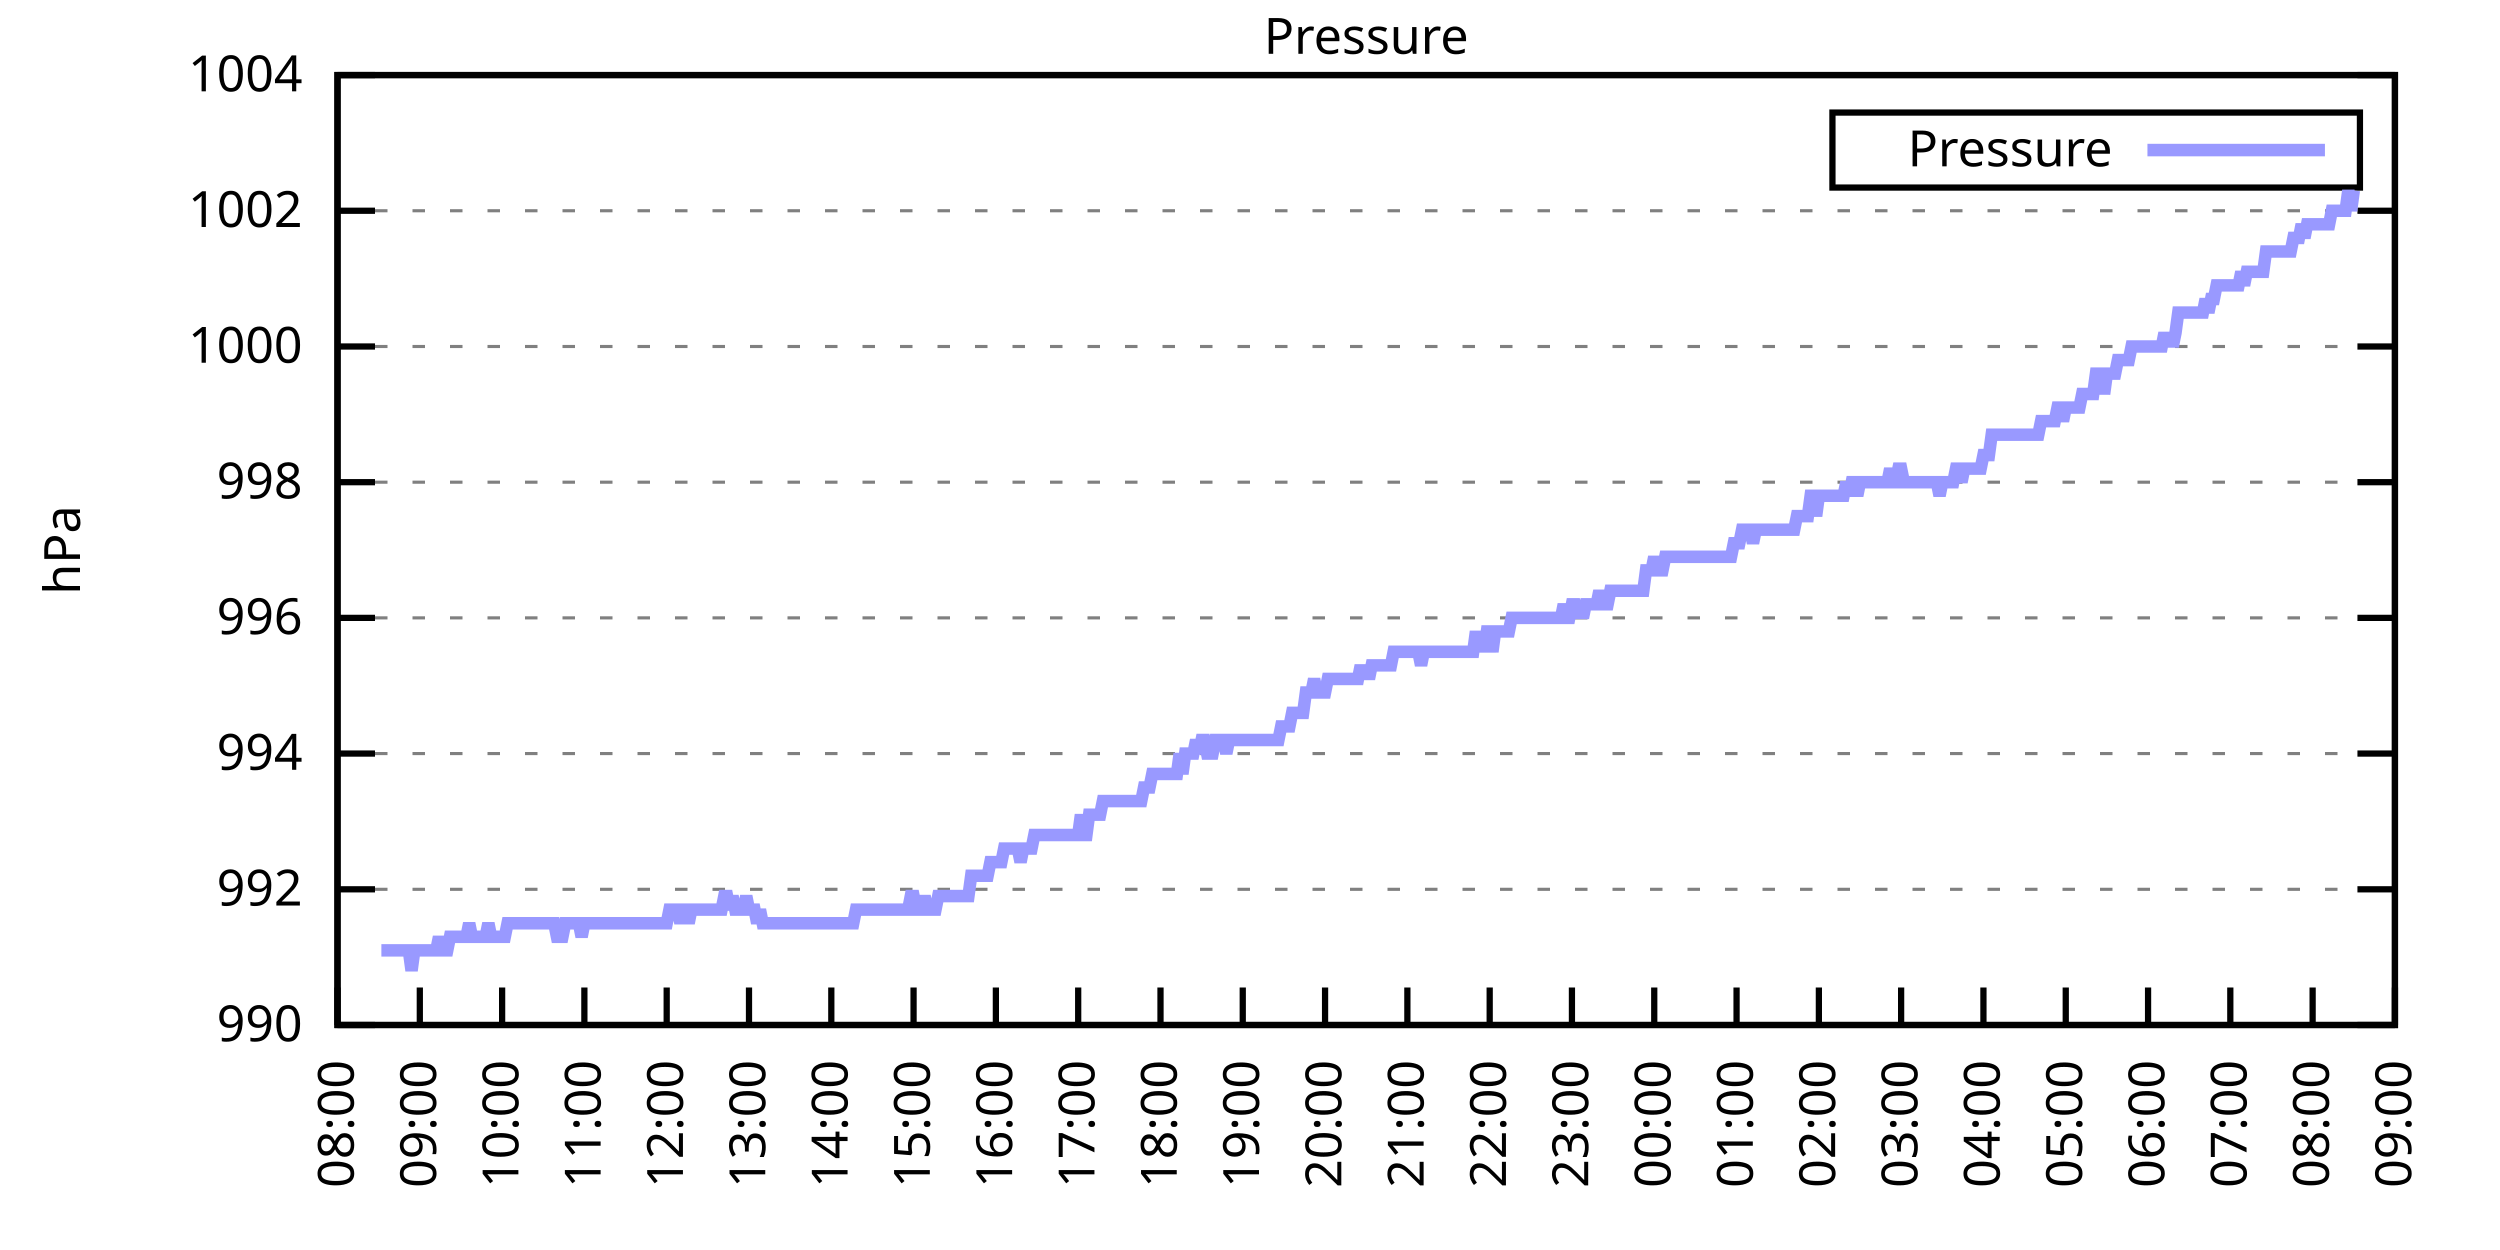
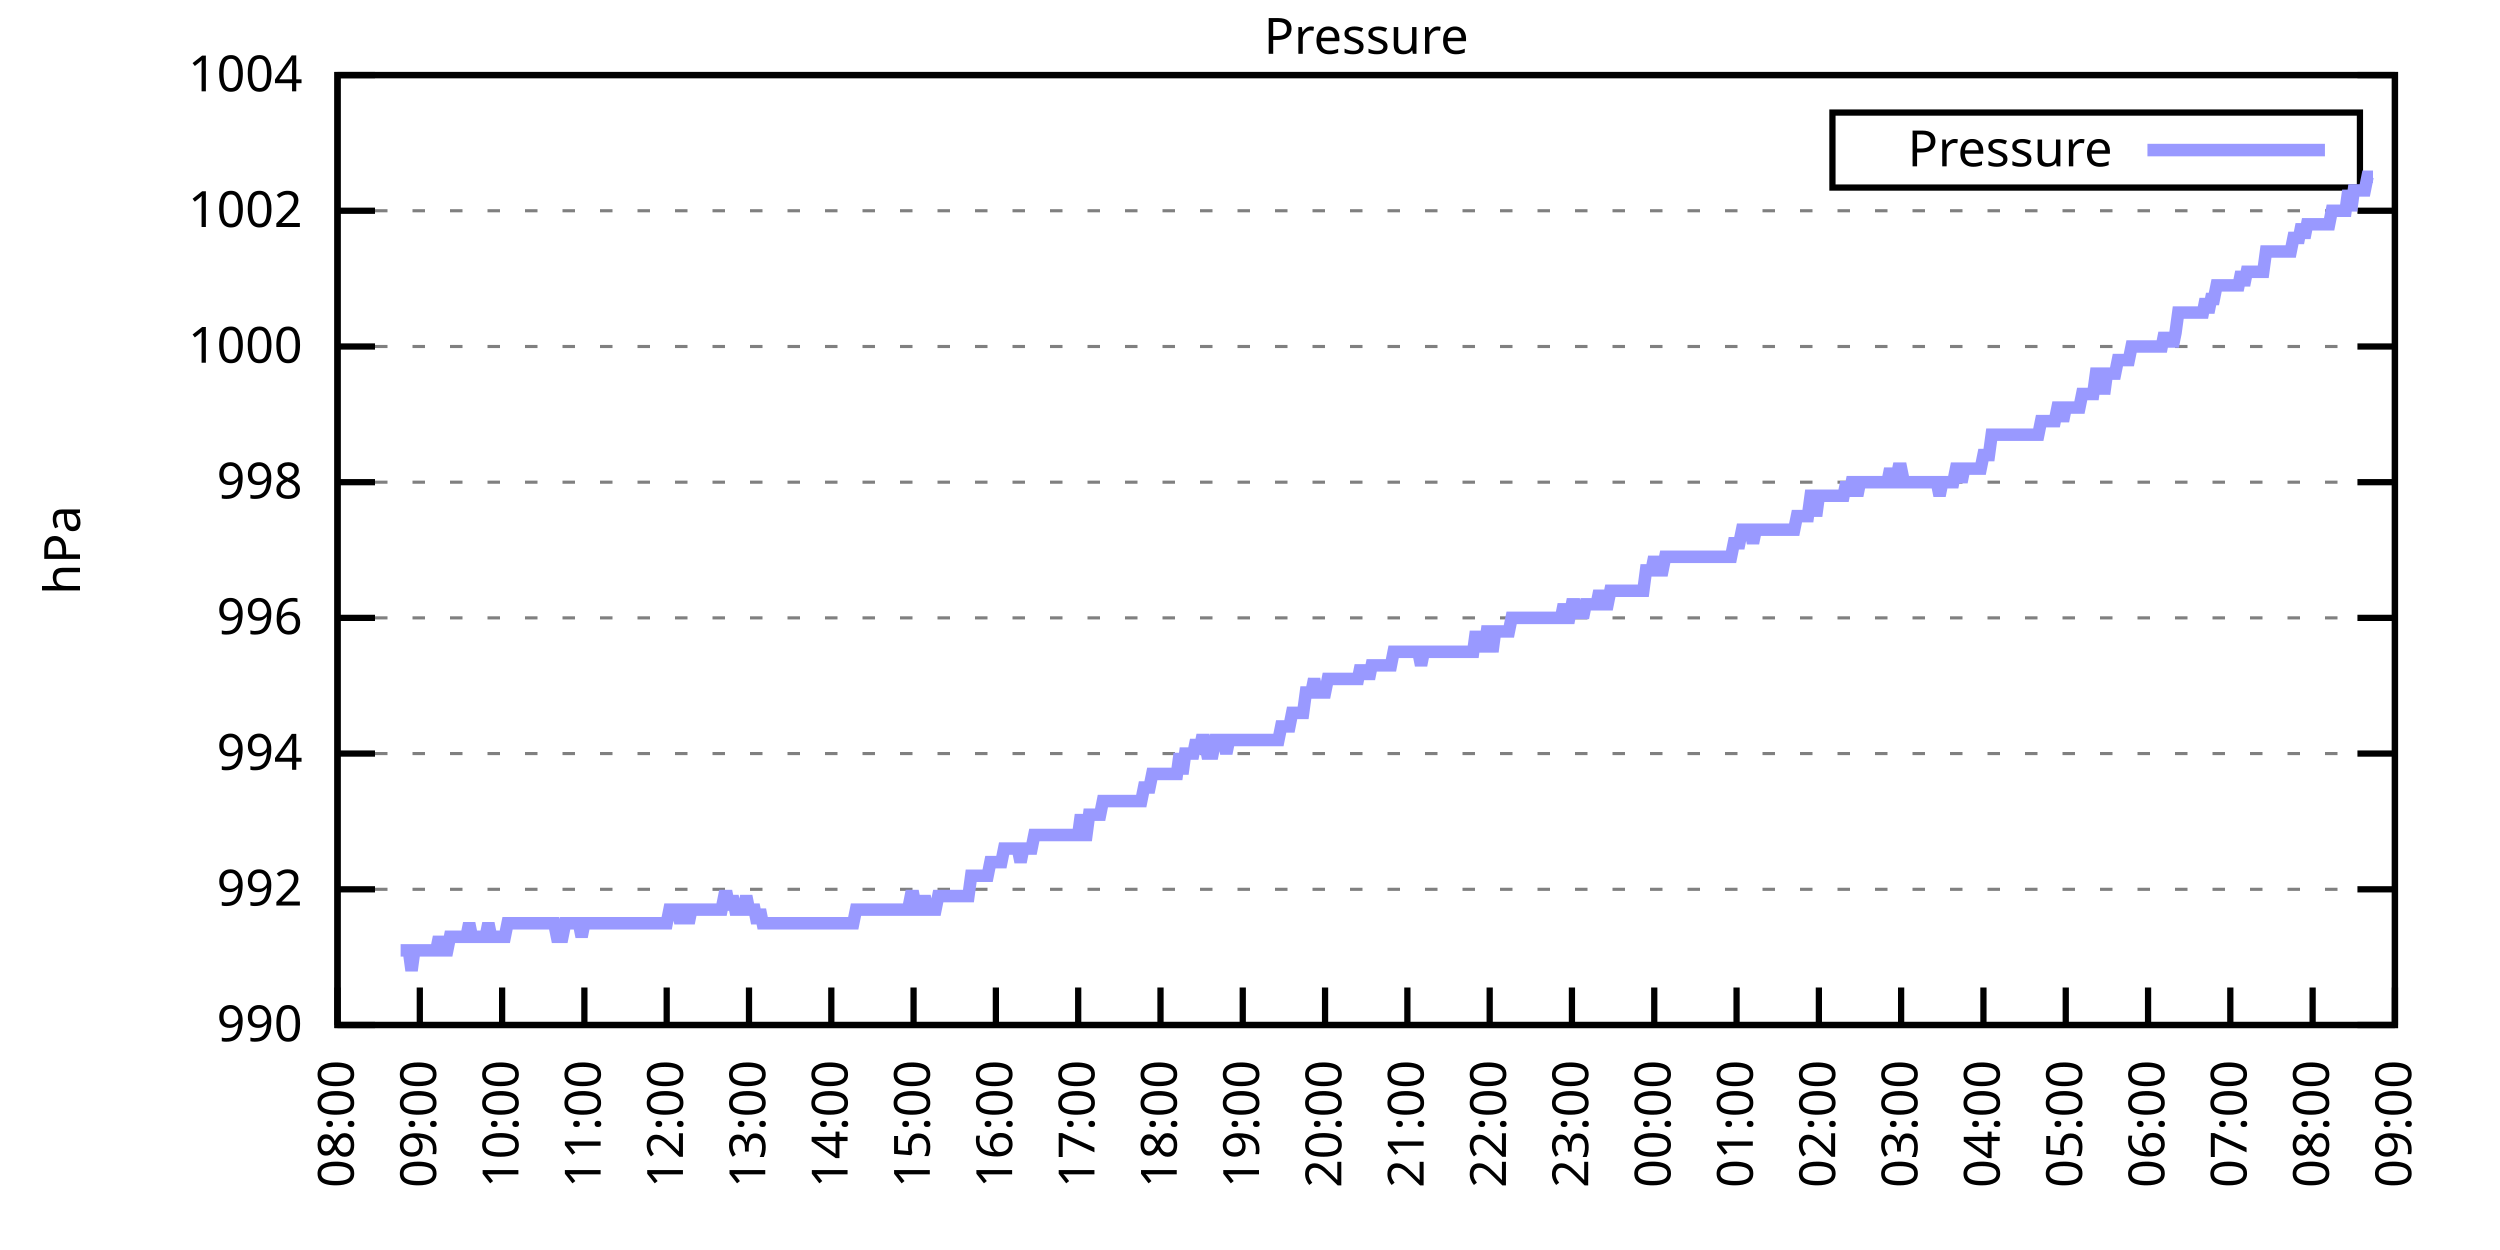
<svg xmlns="http://www.w3.org/2000/svg" xmlns:xlink="http://www.w3.org/1999/xlink" width="400" height="200" viewBox="0 0 400 200">
  <g id="gnuplot_canvas">
    <rect x="0" y="0" width="400" height="200" fill="none" />
    <defs>
      <circle id="gpDot" r="0.5" stroke-width="0.5" stroke="currentColor" />
      <path id="gpPt0" stroke-width="0.333" stroke="currentColor" d="M-1,0 h2 M0,-1 v2" />
      <path id="gpPt1" stroke-width="0.333" stroke="currentColor" d="M-1,-1 L1,1 M1,-1 L-1,1" />
      <path id="gpPt2" stroke-width="0.333" stroke="currentColor" d="M-1,0 L1,0 M0,-1 L0,1 M-1,-1 L1,1 M-1,1 L1,-1" />
      <rect id="gpPt3" stroke-width="0.333" stroke="currentColor" x="-1" y="-1" width="2" height="2" />
      <rect id="gpPt4" stroke-width="0.333" stroke="currentColor" fill="currentColor" x="-1" y="-1" width="2" height="2" />
      <circle id="gpPt5" stroke-width="0.333" stroke="currentColor" cx="0" cy="0" r="1" />
      <use xlink:href="#gpPt5" id="gpPt6" fill="currentColor" stroke="none" />
      <path id="gpPt7" stroke-width="0.333" stroke="currentColor" d="M0,-1.33 L-1.33,0.67 L1.33,0.67 z" />
      <use xlink:href="#gpPt7" id="gpPt8" fill="currentColor" stroke="none" />
      <use xlink:href="#gpPt7" id="gpPt9" stroke="currentColor" transform="rotate(180)" />
      <use xlink:href="#gpPt9" id="gpPt10" fill="currentColor" stroke="none" />
      <use xlink:href="#gpPt3" id="gpPt11" stroke="currentColor" transform="rotate(45)" />
      <use xlink:href="#gpPt11" id="gpPt12" fill="currentColor" stroke="none" />
      <path id="gpPt13" stroke-width="0.333" stroke="currentColor" d="M0,1.330 L1.265,0.411 L0.782,-1.067 L-0.782,-1.076 L-1.265,0.411 z" />
      <use xlink:href="#gpPt13" id="gpPt14" fill="currentColor" stroke="none" />
      <filter id="textbox" filterUnits="objectBoundingBox" x="0" y="0" height="1" width="1">
        <feFlood flood-color="white" flood-opacity="1" result="bgnd" />
        <feComposite in="SourceGraphic" in2="bgnd" operator="atop" />
      </filter>
      <filter id="greybox" filterUnits="objectBoundingBox" x="0" y="0" height="1" width="1">
        <feFlood flood-color="lightgrey" flood-opacity="1" result="grey" />
        <feComposite in="SourceGraphic" in2="grey" operator="atop" />
      </filter>
    </defs>
    <g fill="none" color="white" stroke="currentColor" stroke-width="1.00" stroke-linecap="butt" stroke-linejoin="miter">
</g>
    <g fill="none" color="black" stroke="currentColor" stroke-width="1.00" stroke-linecap="butt" stroke-linejoin="miter">
      <g stroke="none" shape-rendering="crispEdges">
        <polygon fill="rgb(255, 255, 255)" points="54.00,164.00 383.18,164.00 383.18,12.02 54.00,12.02 " />
      </g>
    </g>
    <g fill="none" color="black" stroke="currentColor" stroke-width="1.00" stroke-linecap="butt" stroke-linejoin="miter">
</g>
    <g fill="none" color="black" stroke="black" stroke-width="0.50" stroke-linecap="butt" stroke-linejoin="miter">
</g>
    <g fill="none" color="gray" stroke="currentColor" stroke-width="0.50" stroke-linecap="butt" stroke-linejoin="miter">
      <path stroke="gray" stroke-dasharray="2,4" class="gridline" d="M54.00,164.00 L383.19,164.00  " />
    </g>
    <g fill="none" color="gray" stroke="gray" stroke-width="1.00" stroke-linecap="butt" stroke-linejoin="miter">
</g>
    <g fill="none" color="black" stroke="currentColor" stroke-width="1.00" stroke-linecap="butt" stroke-linejoin="miter">
      <path stroke="black" d="M54.00,164.00 L60.00,164.00 M383.19,164.00 L377.19,164.00  " />
      <g transform="translate(48.40,166.60)" stroke="none" fill="black" font-family="Sans" font-size="8.00" text-anchor="end">
        <text>
          <tspan font-family="Sans"> 990</tspan>
        </text>
      </g>
    </g>
    <g fill="none" color="black" stroke="currentColor" stroke-width="1.00" stroke-linecap="butt" stroke-linejoin="miter">
</g>
    <g fill="none" color="black" stroke="black" stroke-width="0.50" stroke-linecap="butt" stroke-linejoin="miter">
</g>
    <g fill="none" color="gray" stroke="currentColor" stroke-width="0.50" stroke-linecap="butt" stroke-linejoin="miter">
      <path stroke="gray" stroke-dasharray="2,4" class="gridline" d="M54.00,142.29 L383.19,142.29  " />
    </g>
    <g fill="none" color="gray" stroke="gray" stroke-width="1.00" stroke-linecap="butt" stroke-linejoin="miter">
</g>
    <g fill="none" color="black" stroke="currentColor" stroke-width="1.00" stroke-linecap="butt" stroke-linejoin="miter">
      <path stroke="black" d="M54.00,142.29 L60.00,142.29 M383.19,142.29 L377.19,142.29  " />
      <g transform="translate(48.40,144.89)" stroke="none" fill="black" font-family="Sans" font-size="8.00" text-anchor="end">
        <text>
          <tspan font-family="Sans"> 992</tspan>
        </text>
      </g>
    </g>
    <g fill="none" color="black" stroke="currentColor" stroke-width="1.00" stroke-linecap="butt" stroke-linejoin="miter">
</g>
    <g fill="none" color="black" stroke="black" stroke-width="0.50" stroke-linecap="butt" stroke-linejoin="miter">
</g>
    <g fill="none" color="gray" stroke="currentColor" stroke-width="0.50" stroke-linecap="butt" stroke-linejoin="miter">
      <path stroke="gray" stroke-dasharray="2,4" class="gridline" d="M54.00,120.57 L383.19,120.57  " />
    </g>
    <g fill="none" color="gray" stroke="gray" stroke-width="1.00" stroke-linecap="butt" stroke-linejoin="miter">
</g>
    <g fill="none" color="black" stroke="currentColor" stroke-width="1.00" stroke-linecap="butt" stroke-linejoin="miter">
      <path stroke="black" d="M54.00,120.57 L60.00,120.57 M383.19,120.57 L377.19,120.57  " />
      <g transform="translate(48.40,123.17)" stroke="none" fill="black" font-family="Sans" font-size="8.00" text-anchor="end">
        <text>
          <tspan font-family="Sans"> 994</tspan>
        </text>
      </g>
    </g>
    <g fill="none" color="black" stroke="currentColor" stroke-width="1.00" stroke-linecap="butt" stroke-linejoin="miter">
</g>
    <g fill="none" color="black" stroke="black" stroke-width="0.50" stroke-linecap="butt" stroke-linejoin="miter">
</g>
    <g fill="none" color="gray" stroke="currentColor" stroke-width="0.50" stroke-linecap="butt" stroke-linejoin="miter">
      <path stroke="gray" stroke-dasharray="2,4" class="gridline" d="M54.00,98.86 L383.19,98.86  " />
    </g>
    <g fill="none" color="gray" stroke="gray" stroke-width="1.00" stroke-linecap="butt" stroke-linejoin="miter">
</g>
    <g fill="none" color="black" stroke="currentColor" stroke-width="1.00" stroke-linecap="butt" stroke-linejoin="miter">
      <path stroke="black" d="M54.00,98.86 L60.00,98.86 M383.19,98.86 L377.19,98.86  " />
      <g transform="translate(48.40,101.46)" stroke="none" fill="black" font-family="Sans" font-size="8.00" text-anchor="end">
        <text>
          <tspan font-family="Sans"> 996</tspan>
        </text>
      </g>
    </g>
    <g fill="none" color="black" stroke="currentColor" stroke-width="1.00" stroke-linecap="butt" stroke-linejoin="miter">
</g>
    <g fill="none" color="black" stroke="black" stroke-width="0.50" stroke-linecap="butt" stroke-linejoin="miter">
</g>
    <g fill="none" color="gray" stroke="currentColor" stroke-width="0.50" stroke-linecap="butt" stroke-linejoin="miter">
      <path stroke="gray" stroke-dasharray="2,4" class="gridline" d="M54.00,77.15 L383.19,77.15  " />
    </g>
    <g fill="none" color="gray" stroke="gray" stroke-width="1.00" stroke-linecap="butt" stroke-linejoin="miter">
</g>
    <g fill="none" color="black" stroke="currentColor" stroke-width="1.00" stroke-linecap="butt" stroke-linejoin="miter">
      <path stroke="black" d="M54.00,77.15 L60.00,77.15 M383.19,77.15 L377.19,77.15  " />
      <g transform="translate(48.40,79.75)" stroke="none" fill="black" font-family="Sans" font-size="8.00" text-anchor="end">
        <text>
          <tspan font-family="Sans"> 998</tspan>
        </text>
      </g>
    </g>
    <g fill="none" color="black" stroke="currentColor" stroke-width="1.00" stroke-linecap="butt" stroke-linejoin="miter">
</g>
    <g fill="none" color="black" stroke="black" stroke-width="0.50" stroke-linecap="butt" stroke-linejoin="miter">
</g>
    <g fill="none" color="gray" stroke="currentColor" stroke-width="0.50" stroke-linecap="butt" stroke-linejoin="miter">
      <path stroke="gray" stroke-dasharray="2,4" class="gridline" d="M54.00,55.44 L383.19,55.44  " />
    </g>
    <g fill="none" color="gray" stroke="gray" stroke-width="1.00" stroke-linecap="butt" stroke-linejoin="miter">
</g>
    <g fill="none" color="black" stroke="currentColor" stroke-width="1.00" stroke-linecap="butt" stroke-linejoin="miter">
      <path stroke="black" d="M54.00,55.44 L60.00,55.44 M383.19,55.44 L377.19,55.44  " />
      <g transform="translate(48.40,58.04)" stroke="none" fill="black" font-family="Sans" font-size="8.00" text-anchor="end">
        <text>
          <tspan font-family="Sans"> 1000</tspan>
        </text>
      </g>
    </g>
    <g fill="none" color="black" stroke="currentColor" stroke-width="1.00" stroke-linecap="butt" stroke-linejoin="miter">
</g>
    <g fill="none" color="black" stroke="black" stroke-width="0.50" stroke-linecap="butt" stroke-linejoin="miter">
</g>
    <g fill="none" color="gray" stroke="currentColor" stroke-width="0.50" stroke-linecap="butt" stroke-linejoin="miter">
      <path stroke="gray" stroke-dasharray="2,4" class="gridline" d="M54.00,33.72 L383.19,33.72  " />
    </g>
    <g fill="none" color="gray" stroke="gray" stroke-width="1.00" stroke-linecap="butt" stroke-linejoin="miter">
</g>
    <g fill="none" color="black" stroke="currentColor" stroke-width="1.00" stroke-linecap="butt" stroke-linejoin="miter">
      <path stroke="black" d="M54.00,33.72 L60.00,33.72 M383.19,33.72 L377.19,33.72  " />
      <g transform="translate(48.40,36.32)" stroke="none" fill="black" font-family="Sans" font-size="8.00" text-anchor="end">
        <text>
          <tspan font-family="Sans"> 1002</tspan>
        </text>
      </g>
    </g>
    <g fill="none" color="black" stroke="currentColor" stroke-width="1.00" stroke-linecap="butt" stroke-linejoin="miter">
</g>
    <g fill="none" color="black" stroke="black" stroke-width="0.50" stroke-linecap="butt" stroke-linejoin="miter">
</g>
    <g fill="none" color="gray" stroke="currentColor" stroke-width="0.50" stroke-linecap="butt" stroke-linejoin="miter">
      <path stroke="gray" stroke-dasharray="2,4" class="gridline" d="M54.00,12.01 L383.19,12.01  " />
    </g>
    <g fill="none" color="gray" stroke="gray" stroke-width="1.00" stroke-linecap="butt" stroke-linejoin="miter">
</g>
    <g fill="none" color="black" stroke="currentColor" stroke-width="1.00" stroke-linecap="butt" stroke-linejoin="miter">
      <path stroke="black" d="M54.00,12.01 L60.00,12.01 M383.19,12.01 L377.19,12.01  " />
      <g transform="translate(48.40,14.61)" stroke="none" fill="black" font-family="Sans" font-size="8.00" text-anchor="end">
        <text>
          <tspan font-family="Sans"> 1004</tspan>
        </text>
      </g>
    </g>
    <g fill="none" color="black" stroke="currentColor" stroke-width="1.00" stroke-linecap="butt" stroke-linejoin="miter">
      <path stroke="black" d="M54.00,164.00 L54.00,158.00  " />
      <g transform="translate(56.60,169.60) rotate(270.00)" stroke="none" fill="black" font-family="Sans" font-size="8.00" text-anchor="end">
        <text>
          <tspan font-family="Sans">08:00</tspan>
        </text>
      </g>
    </g>
    <g fill="none" color="black" stroke="currentColor" stroke-width="1.00" stroke-linecap="butt" stroke-linejoin="miter">
      <path stroke="black" d="M67.17,164.00 L67.17,158.00  " />
      <g transform="translate(69.77,169.60) rotate(270.00)" stroke="none" fill="black" font-family="Sans" font-size="8.00" text-anchor="end">
        <text>
          <tspan font-family="Sans">09:00</tspan>
        </text>
      </g>
    </g>
    <g fill="none" color="black" stroke="currentColor" stroke-width="1.00" stroke-linecap="butt" stroke-linejoin="miter">
      <path stroke="black" d="M80.34,164.00 L80.34,158.00  " />
      <g transform="translate(82.94,169.60) rotate(270.00)" stroke="none" fill="black" font-family="Sans" font-size="8.00" text-anchor="end">
        <text>
          <tspan font-family="Sans">10:00</tspan>
        </text>
      </g>
    </g>
    <g fill="none" color="black" stroke="currentColor" stroke-width="1.00" stroke-linecap="butt" stroke-linejoin="miter">
      <path stroke="black" d="M93.50,164.00 L93.50,158.00  " />
      <g transform="translate(96.10,169.60) rotate(270.00)" stroke="none" fill="black" font-family="Sans" font-size="8.00" text-anchor="end">
        <text>
          <tspan font-family="Sans">11:00</tspan>
        </text>
      </g>
    </g>
    <g fill="none" color="black" stroke="currentColor" stroke-width="1.00" stroke-linecap="butt" stroke-linejoin="miter">
      <path stroke="black" d="M106.67,164.00 L106.67,158.00  " />
      <g transform="translate(109.27,169.60) rotate(270.00)" stroke="none" fill="black" font-family="Sans" font-size="8.00" text-anchor="end">
        <text>
          <tspan font-family="Sans">12:00</tspan>
        </text>
      </g>
    </g>
    <g fill="none" color="black" stroke="currentColor" stroke-width="1.00" stroke-linecap="butt" stroke-linejoin="miter">
      <path stroke="black" d="M119.84,164.00 L119.84,158.00  " />
      <g transform="translate(122.44,169.60) rotate(270.00)" stroke="none" fill="black" font-family="Sans" font-size="8.00" text-anchor="end">
        <text>
          <tspan font-family="Sans">13:00</tspan>
        </text>
      </g>
    </g>
    <g fill="none" color="black" stroke="currentColor" stroke-width="1.00" stroke-linecap="butt" stroke-linejoin="miter">
      <path stroke="black" d="M133.01,164.00 L133.01,158.00  " />
      <g transform="translate(135.61,169.60) rotate(270.00)" stroke="none" fill="black" font-family="Sans" font-size="8.00" text-anchor="end">
        <text>
          <tspan font-family="Sans">14:00</tspan>
        </text>
      </g>
    </g>
    <g fill="none" color="black" stroke="currentColor" stroke-width="1.00" stroke-linecap="butt" stroke-linejoin="miter">
      <path stroke="black" d="M146.17,164.00 L146.17,158.00  " />
      <g transform="translate(148.77,169.60) rotate(270.00)" stroke="none" fill="black" font-family="Sans" font-size="8.00" text-anchor="end">
        <text>
          <tspan font-family="Sans">15:00</tspan>
        </text>
      </g>
    </g>
    <g fill="none" color="black" stroke="currentColor" stroke-width="1.00" stroke-linecap="butt" stroke-linejoin="miter">
      <path stroke="black" d="M159.34,164.00 L159.34,158.00  " />
      <g transform="translate(161.94,169.60) rotate(270.00)" stroke="none" fill="black" font-family="Sans" font-size="8.00" text-anchor="end">
        <text>
          <tspan font-family="Sans">16:00</tspan>
        </text>
      </g>
    </g>
    <g fill="none" color="black" stroke="currentColor" stroke-width="1.00" stroke-linecap="butt" stroke-linejoin="miter">
      <path stroke="black" d="M172.51,164.00 L172.51,158.00  " />
      <g transform="translate(175.11,169.60) rotate(270.00)" stroke="none" fill="black" font-family="Sans" font-size="8.00" text-anchor="end">
        <text>
          <tspan font-family="Sans">17:00</tspan>
        </text>
      </g>
    </g>
    <g fill="none" color="black" stroke="currentColor" stroke-width="1.00" stroke-linecap="butt" stroke-linejoin="miter">
      <path stroke="black" d="M185.68,164.00 L185.68,158.00  " />
      <g transform="translate(188.28,169.60) rotate(270.00)" stroke="none" fill="black" font-family="Sans" font-size="8.00" text-anchor="end">
        <text>
          <tspan font-family="Sans">18:00</tspan>
        </text>
      </g>
    </g>
    <g fill="none" color="black" stroke="currentColor" stroke-width="1.00" stroke-linecap="butt" stroke-linejoin="miter">
      <path stroke="black" d="M198.84,164.00 L198.84,158.00  " />
      <g transform="translate(201.44,169.60) rotate(270.00)" stroke="none" fill="black" font-family="Sans" font-size="8.00" text-anchor="end">
        <text>
          <tspan font-family="Sans">19:00</tspan>
        </text>
      </g>
    </g>
    <g fill="none" color="black" stroke="currentColor" stroke-width="1.00" stroke-linecap="butt" stroke-linejoin="miter">
      <path stroke="black" d="M212.01,164.00 L212.01,158.00  " />
      <g transform="translate(214.61,169.60) rotate(270.00)" stroke="none" fill="black" font-family="Sans" font-size="8.00" text-anchor="end">
        <text>
          <tspan font-family="Sans">20:00</tspan>
        </text>
      </g>
    </g>
    <g fill="none" color="black" stroke="currentColor" stroke-width="1.00" stroke-linecap="butt" stroke-linejoin="miter">
      <path stroke="black" d="M225.18,164.00 L225.18,158.00  " />
      <g transform="translate(227.78,169.60) rotate(270.00)" stroke="none" fill="black" font-family="Sans" font-size="8.00" text-anchor="end">
        <text>
          <tspan font-family="Sans">21:00</tspan>
        </text>
      </g>
    </g>
    <g fill="none" color="black" stroke="currentColor" stroke-width="1.00" stroke-linecap="butt" stroke-linejoin="miter">
      <path stroke="black" d="M238.35,164.00 L238.35,158.00  " />
      <g transform="translate(240.95,169.60) rotate(270.00)" stroke="none" fill="black" font-family="Sans" font-size="8.00" text-anchor="end">
        <text>
          <tspan font-family="Sans">22:00</tspan>
        </text>
      </g>
    </g>
    <g fill="none" color="black" stroke="currentColor" stroke-width="1.00" stroke-linecap="butt" stroke-linejoin="miter">
      <path stroke="black" d="M251.51,164.00 L251.51,158.00  " />
      <g transform="translate(254.11,169.60) rotate(270.00)" stroke="none" fill="black" font-family="Sans" font-size="8.00" text-anchor="end">
        <text>
          <tspan font-family="Sans">23:00</tspan>
        </text>
      </g>
    </g>
    <g fill="none" color="black" stroke="currentColor" stroke-width="1.00" stroke-linecap="butt" stroke-linejoin="miter">
      <path stroke="black" d="M264.68,164.00 L264.68,158.00  " />
      <g transform="translate(267.28,169.60) rotate(270.00)" stroke="none" fill="black" font-family="Sans" font-size="8.00" text-anchor="end">
        <text>
          <tspan font-family="Sans">00:00</tspan>
        </text>
      </g>
    </g>
    <g fill="none" color="black" stroke="currentColor" stroke-width="1.00" stroke-linecap="butt" stroke-linejoin="miter">
      <path stroke="black" d="M277.85,164.00 L277.85,158.00  " />
      <g transform="translate(280.45,169.60) rotate(270.00)" stroke="none" fill="black" font-family="Sans" font-size="8.00" text-anchor="end">
        <text>
          <tspan font-family="Sans">01:00</tspan>
        </text>
      </g>
    </g>
    <g fill="none" color="black" stroke="currentColor" stroke-width="1.00" stroke-linecap="butt" stroke-linejoin="miter">
      <path stroke="black" d="M291.02,164.00 L291.02,158.00  " />
      <g transform="translate(293.62,169.60) rotate(270.00)" stroke="none" fill="black" font-family="Sans" font-size="8.00" text-anchor="end">
        <text>
          <tspan font-family="Sans">02:00</tspan>
        </text>
      </g>
    </g>
    <g fill="none" color="black" stroke="currentColor" stroke-width="1.00" stroke-linecap="butt" stroke-linejoin="miter">
      <path stroke="black" d="M304.18,164.00 L304.18,158.00  " />
      <g transform="translate(306.78,169.60) rotate(270.00)" stroke="none" fill="black" font-family="Sans" font-size="8.00" text-anchor="end">
        <text>
          <tspan font-family="Sans">03:00</tspan>
        </text>
      </g>
    </g>
    <g fill="none" color="black" stroke="currentColor" stroke-width="1.00" stroke-linecap="butt" stroke-linejoin="miter">
      <path stroke="black" d="M317.35,164.00 L317.35,158.00  " />
      <g transform="translate(319.95,169.60) rotate(270.00)" stroke="none" fill="black" font-family="Sans" font-size="8.00" text-anchor="end">
        <text>
          <tspan font-family="Sans">04:00</tspan>
        </text>
      </g>
    </g>
    <g fill="none" color="black" stroke="currentColor" stroke-width="1.00" stroke-linecap="butt" stroke-linejoin="miter">
      <path stroke="black" d="M330.52,164.00 L330.52,158.00  " />
      <g transform="translate(333.12,169.60) rotate(270.00)" stroke="none" fill="black" font-family="Sans" font-size="8.00" text-anchor="end">
        <text>
          <tspan font-family="Sans">05:00</tspan>
        </text>
      </g>
    </g>
    <g fill="none" color="black" stroke="currentColor" stroke-width="1.00" stroke-linecap="butt" stroke-linejoin="miter">
      <path stroke="black" d="M343.69,164.00 L343.69,158.00  " />
      <g transform="translate(346.29,169.60) rotate(270.00)" stroke="none" fill="black" font-family="Sans" font-size="8.00" text-anchor="end">
        <text>
          <tspan font-family="Sans">06:00</tspan>
        </text>
      </g>
    </g>
    <g fill="none" color="black" stroke="currentColor" stroke-width="1.00" stroke-linecap="butt" stroke-linejoin="miter">
      <path stroke="black" d="M356.85,164.00 L356.85,158.00  " />
      <g transform="translate(359.45,169.60) rotate(270.00)" stroke="none" fill="black" font-family="Sans" font-size="8.00" text-anchor="end">
        <text>
          <tspan font-family="Sans">07:00</tspan>
        </text>
      </g>
    </g>
    <g fill="none" color="black" stroke="currentColor" stroke-width="1.00" stroke-linecap="butt" stroke-linejoin="miter">
      <path stroke="black" d="M370.02,164.00 L370.02,158.00  " />
      <g transform="translate(372.62,169.60) rotate(270.00)" stroke="none" fill="black" font-family="Sans" font-size="8.00" text-anchor="end">
        <text>
          <tspan font-family="Sans">08:00</tspan>
        </text>
      </g>
    </g>
    <g fill="none" color="black" stroke="currentColor" stroke-width="1.00" stroke-linecap="butt" stroke-linejoin="miter">
      <path stroke="black" d="M383.19,164.00 L383.19,158.00  " />
      <g transform="translate(385.79,169.60) rotate(270.00)" stroke="none" fill="black" font-family="Sans" font-size="8.00" text-anchor="end">
        <text>
          <tspan font-family="Sans">09:00</tspan>
        </text>
      </g>
    </g>
    <g fill="none" color="black" stroke="currentColor" stroke-width="1.00" stroke-linecap="butt" stroke-linejoin="miter">
</g>
    <g fill="none" color="black" stroke="currentColor" stroke-width="1.00" stroke-linecap="butt" stroke-linejoin="miter">
      <path stroke="black" d="M54.00,12.01 L54.00,164.00 L383.19,164.00 L383.19,12.01 L54.00,12.01 Z  " />
    </g>
    <g fill="none" color="black" stroke="currentColor" stroke-width="1.00" stroke-linecap="butt" stroke-linejoin="miter">
</g>
    <g fill="none" color="black" stroke="currentColor" stroke-width="1.00" stroke-linecap="butt" stroke-linejoin="miter">
      <path stroke="black" d="M293.19,30.01 L293.19,18.01 L377.59,18.01 L377.59,30.01 L293.19,30.01 Z  " />
    </g>
    <g id="Pressure_plot_1">
      <g fill="none" color="white" stroke="black" stroke-width="2.00" stroke-linecap="butt" stroke-linejoin="miter">
</g>
      <g fill="none" color="black" stroke="currentColor" stroke-width="2.00" stroke-linecap="butt" stroke-linejoin="miter">
        <g transform="translate(337.99,26.61)" stroke="none" fill="black" font-family="Sans" font-size="8.00" text-anchor="end">
          <text>
            <tspan font-family="Sans">Pressure</tspan>
          </text>
        </g>
      </g>
      <g fill="none" color="black" stroke="currentColor" stroke-width="2.00" stroke-linecap="butt" stroke-linejoin="miter">
-         <path stroke="rgb(153, 153, 255)" d="M343.59,24.01 L371.99,24.01 M61.02,152.06 L61.46,152.06 L61.90,152.06 L62.34,152.06 L62.78,152.06 L63.22,152.06   L63.66,152.06 L64.10,152.06 L64.53,152.06 L64.97,152.06 L65.41,152.06 L65.85,155.31 L66.29,152.06 L66.73,152.06   L67.17,152.06 L67.61,152.06 L68.05,152.06 L68.48,152.06 L68.92,152.06 L69.36,152.06 L69.80,152.06 L70.24,149.89   L70.68,152.06 L71.12,152.06 L71.56,152.06 L72.00,149.89 L72.43,149.89 L72.87,149.89 L73.31,149.89 L73.75,149.89   L74.19,149.89 L74.63,149.89 L75.07,147.72 L75.51,149.89 L75.95,149.89 L76.38,149.89 L76.82,149.89 L77.26,149.89   L77.70,149.89 L78.14,147.72 L78.58,149.89 L79.02,149.89 L79.46,149.89 L79.90,149.89 L80.34,149.89 L80.77,149.89   L81.21,147.72 L81.65,147.72 L82.09,147.72 L82.53,147.72 L82.97,147.72 L83.41,147.72 L83.85,147.72 L84.29,147.72   L84.72,147.72 L85.16,147.72 L85.60,147.72 L86.04,147.72 L86.48,147.72 L86.92,147.72 L87.36,147.72 L87.80,147.72   L88.24,147.72 L88.67,147.72 L89.11,149.89 L89.55,149.89 L89.99,149.89 L90.43,147.72 L90.87,147.72 L91.31,147.72   L91.75,147.72 L92.19,147.72 L92.62,147.72 L93.06,149.89 L93.50,147.72 L93.94,147.72 L94.38,147.72 L94.82,147.72   L95.26,147.72 L95.70,147.72 L96.14,147.72 L96.58,147.72 L97.01,147.72 L97.45,147.72 L97.89,147.72 L98.33,147.72   L98.77,147.72 L99.21,147.72 L99.65,147.72 L100.09,147.72 L100.53,147.72 L100.96,147.72 L101.40,147.72 L101.84,147.72   L102.28,147.72 L102.72,147.72 L103.16,147.72 L103.60,147.72 L104.04,147.72 L104.48,147.72 L104.91,147.72 L105.35,147.72   L105.79,147.72 L106.23,147.72 L106.67,147.72 L107.11,145.54 L107.55,145.54 L107.99,145.54 L108.43,145.54 L108.87,147.72   L109.30,145.54 L109.74,145.54 L110.18,147.72 L110.62,145.54 L111.06,145.54 L111.50,145.54 L111.94,145.54 L112.38,145.54   L112.82,145.54 L113.25,145.54 L113.69,145.54 L114.13,145.54 L114.57,145.54 L115.01,145.54 L115.45,145.54 L115.89,143.37   L116.33,143.37 L116.77,145.54 L117.20,143.37 L117.64,145.54 L118.08,145.54 L118.52,145.54 L118.96,145.54 L119.40,143.37   L119.84,145.54 L120.28,145.54 L120.72,145.54 L121.15,147.72 L121.59,145.54 L122.03,147.72 L122.47,147.72 L122.91,147.72   L123.35,147.72 L123.79,147.72 L124.23,147.72 L124.67,147.72 L125.11,147.72 L125.54,147.72 L125.98,147.72 L126.42,147.72   L126.86,147.72 L127.30,147.72 L127.74,147.72 L128.18,147.72 L128.62,147.72 L129.06,147.72 L129.49,147.72 L129.93,147.72   L130.37,147.72 L130.81,147.72 L131.25,147.72 L131.69,147.72 L132.13,147.72 L132.57,147.72 L133.01,147.72 L133.44,147.72   L133.88,147.72 L134.32,147.72 L134.76,147.72 L135.20,147.72 L135.64,147.72 L136.08,147.72 L136.52,147.72 L136.96,145.54   L137.39,145.54 L137.83,145.54 L138.27,145.54 L138.71,145.54 L139.15,145.54 L139.59,145.54 L140.03,145.54 L140.47,145.54   L140.91,145.54 L141.35,145.54 L141.78,145.54 L142.22,145.54 L142.66,145.54 L143.10,145.54 L143.54,145.54 L143.98,145.54   L144.42,145.54 L144.86,145.54 L145.30,145.54 L145.73,143.37 L146.17,143.37 L146.61,145.54 L147.05,145.54 L147.49,145.54   L147.93,143.37 L148.37,145.54 L148.81,145.54 L149.25,145.54 L149.68,145.54 L150.12,143.37 L150.56,143.37 L151.00,143.37   L151.44,143.37 L151.88,143.37 L152.32,143.37 L152.76,143.37 L153.20,143.37 L153.63,143.37 L154.07,143.37 L154.51,143.37   L154.95,143.37 L155.39,140.12 L155.83,140.12 L156.27,140.12 L156.71,140.12 L157.15,140.12 L157.59,140.12 L158.02,140.12   L158.46,137.94 L158.90,137.94 L159.34,137.94 L159.78,137.94 L160.22,137.94 L160.66,135.77 L161.10,135.77 L161.54,135.77   L161.97,135.77 L162.41,135.77 L162.85,135.77 L163.29,137.94 L163.73,135.77 L164.17,135.77 L164.61,135.77 L165.05,135.77   L165.49,133.60 L165.92,133.60 L166.36,133.60 L166.80,133.60 L167.24,133.60 L167.68,133.60 L168.12,133.60 L168.56,133.60   L169.00,133.60 L169.44,133.60 L169.87,133.60 L170.31,133.60 L170.75,133.60 L171.19,133.60 L171.63,133.60 L172.07,133.60   L172.51,133.60 L172.95,130.35 L173.39,133.60 L173.83,133.60 L174.26,130.35 L174.70,130.35 L175.14,130.35 L175.58,130.35   L176.02,130.35 L176.46,128.17 L176.90,128.17 L177.34,128.17 L177.78,128.17 L178.21,128.17 L178.65,128.17 L179.09,128.17   L179.53,128.17 L179.97,128.17 L180.41,128.17 L180.85,128.17 L181.29,128.17 L181.73,128.17 L182.16,128.17 L182.60,128.17   L183.04,126.00 L183.48,126.00 L183.92,126.00 L184.36,123.83 L184.80,123.83 L185.24,123.83 L185.68,123.83 L186.11,123.83   L186.55,123.83 L186.99,123.83 L187.43,123.83 L187.87,123.83 L188.31,123.83 L188.75,120.57 L189.19,123.83 L189.63,120.57   L190.07,120.57 L190.50,120.57 L190.94,120.57 L191.38,118.40 L191.82,120.57 L192.26,118.40 L192.70,118.40 L193.14,120.57   L193.58,120.57 L194.02,120.57 L194.45,118.40 L194.89,118.40 L195.33,118.40 L195.77,118.40 L196.21,120.57 L196.65,118.40   L197.09,118.40 L197.53,118.40 L197.97,118.40 L198.40,118.40 L198.84,118.40 L199.28,118.40 L199.72,118.40 L200.16,118.40   L200.60,118.40 L201.04,118.40 L201.48,118.40 L201.92,118.40 L202.35,118.40 L202.79,118.40 L203.23,118.40 L203.67,118.40   L204.11,118.40 L204.55,118.40 L204.99,116.23 L205.43,116.23 L205.87,116.23 L206.31,116.23 L206.74,114.06 L207.18,114.06   L207.62,114.06 L208.06,114.06 L208.50,114.06 L208.94,110.80 L209.38,110.80 L209.82,110.80 L210.26,108.63 L210.69,110.80   L211.13,110.80 L211.57,110.80 L212.01,110.80 L212.45,108.63 L212.89,108.63 L213.33,108.63 L213.77,108.63 L214.21,108.63   L214.64,108.63 L215.08,108.63 L215.52,108.63 L215.96,108.63 L216.40,108.63 L216.84,108.63 L217.28,108.63 L217.72,106.46   L218.16,108.63 L218.60,106.46 L219.03,108.63 L219.47,106.46 L219.91,106.46 L220.35,106.46 L220.79,106.46 L221.23,106.46   L221.67,106.46 L222.11,106.46 L222.55,106.46 L222.98,104.29 L223.42,104.29 L223.86,104.29 L224.30,104.29 L224.74,104.29   L225.18,104.29 L225.62,104.29 L226.06,104.29 L226.50,104.29 L226.93,104.29 L227.37,106.46 L227.81,104.29 L228.25,104.29   L228.69,104.29 L229.13,104.29 L229.57,104.29 L230.01,104.29 L230.45,104.29 L230.88,104.29 L231.32,104.29 L231.76,104.29   L232.20,104.29 L232.64,104.29 L233.08,104.29 L233.52,104.29 L233.96,104.29 L234.40,104.29 L234.84,104.29 L235.27,104.29   L235.71,104.29 L236.15,101.03 L236.59,104.29 L237.03,101.03 L237.47,104.29 L237.91,101.03 L238.35,101.03 L238.79,104.29   L239.22,101.03 L239.66,101.03 L240.10,101.03 L240.54,101.03 L240.98,101.03 L241.42,101.03 L241.86,98.86 L242.30,98.86   L242.74,98.86 L243.17,98.86 L243.61,98.86 L244.05,98.86 L244.49,98.86 L244.93,98.86 L245.37,98.86 L245.81,98.86   L246.25,98.86 L246.69,98.86 L247.12,98.86 L247.56,98.86 L248.00,98.86 L248.44,98.86 L248.88,98.86 L249.32,98.86   L249.76,98.86 L250.20,96.69 L250.64,98.86 L251.08,98.86 L251.51,96.69 L251.95,96.69 L252.39,98.86 L252.83,96.69   L253.27,98.86 L253.71,96.69 L254.15,96.69 L254.59,96.69 L255.03,96.69 L255.46,96.69 L255.90,94.52 L256.34,96.69   L256.78,96.69 L257.22,96.69 L257.66,94.52 L258.10,94.52 L258.54,94.52 L258.98,94.52 L259.41,94.52 L259.85,94.52   L260.29,94.52 L260.73,94.52 L261.17,94.52 L261.61,94.52 L262.05,94.52 L262.49,94.52 L262.93,94.52 L263.36,91.26   L263.80,91.26 L264.24,91.26 L264.68,89.09 L265.12,91.26 L265.56,91.26 L266.00,91.26 L266.44,89.09 L266.88,89.09   L267.32,89.09 L267.75,89.09 L268.19,89.09 L268.63,89.09 L269.07,89.09 L269.51,89.09 L269.95,89.09 L270.39,89.09   L270.83,89.09 L271.27,89.09 L271.70,89.09 L272.14,89.09 L272.58,89.09 L273.02,89.09 L273.46,89.09 L273.90,89.09   L274.34,89.09 L274.78,89.09 L275.22,89.09 L275.65,89.09 L276.09,89.09 L276.53,89.09 L276.97,89.09 L277.41,86.92   L277.85,86.92 L278.29,86.92 L278.73,84.75 L279.17,84.75 L279.60,84.75 L280.04,84.75 L280.48,86.92 L280.92,84.75   L281.36,84.75 L281.80,84.75 L282.24,84.75 L282.68,84.75 L283.12,84.75 L283.56,84.75 L283.99,84.75 L284.43,84.75   L284.87,84.75 L285.31,84.75 L285.75,84.75 L286.19,84.75 L286.63,84.75 L287.07,84.75 L287.51,82.58 L287.94,82.58   L288.38,82.58 L288.82,82.58 L289.26,82.58 L289.70,79.32 L290.14,79.32 L290.58,82.58 L291.02,79.32 L291.46,79.32   L291.89,79.32 L292.33,79.32 L292.77,79.32 L293.21,79.32 L293.65,79.32 L294.09,79.32 L294.53,79.32 L294.97,79.32   L295.41,77.15 L295.84,79.32 L296.28,77.15 L296.72,77.15 L297.16,79.32 L297.60,77.15 L298.04,77.15 L298.48,77.15   L298.92,77.15 L299.36,77.15 L299.80,77.15 L300.23,77.15 L300.67,77.15 L301.11,77.15 L301.55,77.15 L301.99,77.15   L302.43,74.98 L302.87,77.15 L303.31,77.15 L303.75,74.98 L304.18,74.98 L304.62,77.15 L305.06,77.15 L305.50,77.15   L305.94,77.15 L306.38,77.15 L306.82,77.15 L307.26,77.15 L307.70,77.15 L308.13,77.15 L308.57,77.15 L309.01,77.15   L309.45,77.15 L309.89,77.15 L310.33,79.32 L310.77,77.15 L311.21,77.15 L311.65,77.15 L312.08,77.15 L312.52,77.15   L312.96,74.98 L313.40,74.98 L313.84,77.15 L314.28,74.98 L314.72,74.98 L315.16,74.98 L315.60,74.98 L316.04,74.98   L316.47,74.98 L316.91,74.98 L317.35,72.81 L317.79,72.81 L318.23,72.81 L318.67,69.55 L319.11,69.55 L319.55,69.55   L319.99,69.55 L320.42,69.55 L320.86,69.55 L321.30,69.55 L321.74,69.55 L322.18,69.55 L322.62,69.55 L323.06,69.55   L323.50,69.55 L323.94,69.55 L324.37,69.55 L324.81,69.55 L325.25,69.55 L325.69,69.55 L326.13,69.55 L326.57,67.38   L327.01,67.38 L327.45,67.38 L327.89,67.38 L328.33,67.38 L328.76,67.38 L329.20,65.21 L329.64,65.21 L330.08,67.38   L330.52,65.21 L330.96,65.21 L331.40,65.21 L331.84,65.21 L332.28,65.21 L332.71,65.21 L333.15,63.04 L333.59,63.04   L334.03,63.04 L334.47,63.04 L334.91,63.04 L335.35,59.78 L335.79,59.78 L336.23,59.78 L336.66,63.04 L337.10,59.78   L337.54,59.78 L337.98,59.78 L338.42,59.78 L338.86,57.61 L339.30,57.61 L339.74,57.61 L340.18,57.61 L340.61,57.61   L341.05,55.44 L341.49,55.44 L341.93,55.44 L342.37,55.44 L342.81,55.44 L343.25,55.44 L343.69,55.44 L344.13,55.44   L344.57,55.44 L345.00,55.44 L345.44,55.44 L345.88,55.44 L346.32,53.26 L346.76,55.44 L347.20,53.26 L347.64,55.44   L348.08,53.26 L348.52,50.01 L348.95,50.01 L349.39,50.01 L349.83,50.01 L350.27,50.01 L350.71,50.01 L351.15,50.01   L351.59,50.01 L352.03,50.01 L352.47,50.01 L352.90,47.84 L353.34,50.01 L353.78,47.84 L354.22,47.84 L354.66,45.66   L355.10,45.66 L355.54,45.66 L355.98,45.66 L356.42,45.66 L356.85,45.66 L357.29,45.66 L357.73,45.66 L358.17,45.66   L358.61,43.49 L359.05,45.66 L359.49,43.49 L359.93,43.49 L360.37,43.49 L360.81,43.49 L361.24,43.49 L361.68,43.49   L362.12,43.49 L362.56,40.24 L363.00,40.24 L363.44,40.24 L363.88,40.24 L364.32,40.24 L364.76,40.24 L365.19,40.24   L365.63,40.24 L366.07,40.24 L366.51,40.24 L366.95,38.07 L367.39,38.07 L367.83,38.07 L368.27,35.89 L368.71,38.07   L369.14,35.89 L369.58,35.89 L370.02,35.89 L370.46,35.89 L370.90,35.89 L371.34,35.89 L371.78,35.89 L372.22,35.89   L372.66,35.89 L373.09,33.72 L373.53,33.72 L373.97,33.72 L374.41,33.72 L374.85,33.72 L375.29,33.72 L375.73,30.47   L376.17,33.72 L376.61,30.47  " />
+         <path stroke="rgb(153, 153, 255)" d="M343.59,24.01 L371.99,24.01 M64.10,152.06 L64.53,152.06 L64.97,152.06 L65.41,152.06 L65.85,155.31 L66.29,152.06   L66.73,152.06 L67.17,152.06 L67.61,152.06 L68.05,152.06 L68.48,152.06 L68.92,152.06 L69.36,152.06 L69.80,152.06   L70.24,149.89 L70.68,152.06 L71.12,152.06 L71.56,152.06 L72.00,149.89 L72.43,149.89 L72.87,149.89 L73.31,149.89   L73.75,149.89 L74.19,149.89 L74.63,149.89 L75.07,147.72 L75.51,149.89 L75.95,149.89 L76.38,149.89 L76.82,149.89   L77.26,149.89 L77.70,149.89 L78.14,147.72 L78.58,149.89 L79.02,149.89 L79.46,149.89 L79.90,149.89 L80.34,149.89   L80.77,149.89 L81.21,147.72 L81.65,147.72 L82.09,147.72 L82.53,147.72 L82.97,147.72 L83.41,147.72 L83.85,147.72   L84.29,147.72 L84.72,147.72 L85.16,147.72 L85.60,147.72 L86.04,147.72 L86.48,147.72 L86.92,147.72 L87.36,147.72   L87.80,147.72 L88.24,147.72 L88.67,147.72 L89.11,149.89 L89.55,149.89 L89.99,149.89 L90.43,147.72 L90.87,147.72   L91.31,147.72 L91.75,147.72 L92.19,147.72 L92.62,147.72 L93.06,149.89 L93.50,147.72 L93.94,147.72 L94.38,147.72   L94.82,147.72 L95.26,147.72 L95.70,147.72 L96.14,147.72 L96.58,147.72 L97.01,147.72 L97.45,147.72 L97.89,147.72   L98.33,147.72 L98.77,147.72 L99.21,147.72 L99.65,147.72 L100.09,147.72 L100.53,147.72 L100.96,147.72 L101.40,147.72   L101.84,147.72 L102.28,147.72 L102.72,147.72 L103.16,147.72 L103.60,147.72 L104.04,147.72 L104.48,147.72 L104.91,147.72   L105.35,147.72 L105.79,147.72 L106.23,147.72 L106.67,147.72 L107.11,145.54 L107.55,145.54 L107.99,145.54 L108.43,145.54   L108.87,147.72 L109.30,145.54 L109.74,145.54 L110.18,147.72 L110.62,145.54 L111.06,145.54 L111.50,145.54 L111.94,145.54   L112.38,145.54 L112.82,145.54 L113.25,145.54 L113.69,145.54 L114.13,145.54 L114.57,145.54 L115.01,145.54 L115.45,145.54   L115.89,143.37 L116.33,143.37 L116.77,145.54 L117.20,143.37 L117.64,145.54 L118.08,145.54 L118.52,145.54 L118.96,145.54   L119.40,143.37 L119.84,145.54 L120.28,145.54 L120.72,145.54 L121.15,147.72 L121.59,145.54 L122.03,147.72 L122.47,147.72   L122.91,147.72 L123.35,147.72 L123.79,147.72 L124.23,147.72 L124.67,147.72 L125.11,147.72 L125.54,147.72 L125.98,147.72   L126.42,147.72 L126.86,147.72 L127.30,147.72 L127.74,147.72 L128.18,147.72 L128.62,147.72 L129.06,147.72 L129.49,147.72   L129.93,147.72 L130.37,147.72 L130.81,147.72 L131.25,147.72 L131.69,147.72 L132.13,147.72 L132.57,147.72 L133.01,147.72   L133.44,147.72 L133.88,147.72 L134.32,147.72 L134.76,147.72 L135.20,147.72 L135.64,147.72 L136.08,147.72 L136.52,147.72   L136.96,145.54 L137.39,145.54 L137.83,145.54 L138.27,145.54 L138.71,145.54 L139.15,145.54 L139.59,145.54 L140.03,145.54   L140.47,145.54 L140.91,145.54 L141.35,145.54 L141.78,145.54 L142.22,145.54 L142.66,145.54 L143.10,145.54 L143.54,145.54   L143.98,145.54 L144.42,145.54 L144.86,145.54 L145.30,145.54 L145.73,143.37 L146.17,143.37 L146.61,145.54 L147.05,145.54   L147.49,145.54 L147.93,143.37 L148.37,145.54 L148.81,145.54 L149.25,145.54 L149.68,145.54 L150.12,143.37 L150.56,143.37   L151.00,143.37 L151.44,143.37 L151.88,143.37 L152.32,143.37 L152.76,143.37 L153.20,143.37 L153.63,143.37 L154.07,143.37   L154.51,143.37 L154.95,143.37 L155.39,140.12 L155.83,140.12 L156.27,140.12 L156.71,140.12 L157.15,140.12 L157.59,140.12   L158.02,140.12 L158.46,137.94 L158.90,137.94 L159.34,137.94 L159.78,137.94 L160.22,137.94 L160.66,135.77 L161.10,135.77   L161.54,135.77 L161.97,135.77 L162.41,135.77 L162.85,135.77 L163.29,137.94 L163.73,135.77 L164.17,135.77 L164.61,135.77   L165.05,135.77 L165.49,133.60 L165.92,133.60 L166.36,133.60 L166.80,133.60 L167.24,133.60 L167.68,133.60 L168.12,133.60   L168.56,133.60 L169.00,133.60 L169.44,133.60 L169.87,133.60 L170.31,133.60 L170.75,133.60 L171.19,133.60 L171.63,133.60   L172.07,133.60 L172.51,133.60 L172.95,130.35 L173.39,133.60 L173.83,133.60 L174.26,130.35 L174.70,130.35 L175.14,130.35   L175.58,130.35 L176.02,130.35 L176.46,128.17 L176.90,128.17 L177.34,128.17 L177.78,128.17 L178.21,128.17 L178.65,128.17   L179.09,128.17 L179.53,128.17 L179.97,128.17 L180.41,128.17 L180.85,128.17 L181.29,128.17 L181.73,128.17 L182.16,128.17   L182.60,128.17 L183.04,126.00 L183.48,126.00 L183.92,126.00 L184.36,123.83 L184.80,123.83 L185.24,123.83 L185.68,123.83   L186.11,123.83 L186.55,123.83 L186.99,123.83 L187.43,123.83 L187.87,123.83 L188.31,123.83 L188.75,120.57 L189.19,123.83   L189.63,120.57 L190.07,120.57 L190.50,120.57 L190.94,120.57 L191.38,118.40 L191.82,120.57 L192.26,118.40 L192.70,118.40   L193.14,120.57 L193.58,120.57 L194.02,120.57 L194.45,118.40 L194.89,118.40 L195.33,118.40 L195.77,118.40 L196.21,120.57   L196.65,118.40 L197.09,118.40 L197.53,118.40 L197.97,118.40 L198.40,118.40 L198.84,118.40 L199.28,118.40 L199.72,118.40   L200.16,118.40 L200.60,118.40 L201.04,118.40 L201.48,118.40 L201.92,118.40 L202.35,118.40 L202.79,118.40 L203.23,118.40   L203.67,118.40 L204.11,118.40 L204.55,118.40 L204.99,116.23 L205.43,116.23 L205.87,116.23 L206.31,116.23 L206.74,114.06   L207.18,114.06 L207.62,114.06 L208.06,114.06 L208.50,114.06 L208.94,110.80 L209.38,110.80 L209.82,110.80 L210.26,108.63   L210.69,110.80 L211.13,110.80 L211.57,110.80 L212.01,110.80 L212.45,108.63 L212.89,108.63 L213.33,108.63 L213.77,108.63   L214.21,108.63 L214.64,108.63 L215.08,108.63 L215.52,108.63 L215.96,108.63 L216.40,108.63 L216.84,108.63 L217.28,108.63   L217.72,106.46 L218.16,108.63 L218.60,106.46 L219.03,108.63 L219.47,106.46 L219.91,106.46 L220.35,106.46 L220.79,106.46   L221.23,106.46 L221.67,106.46 L222.11,106.46 L222.55,106.46 L222.98,104.29 L223.42,104.29 L223.86,104.29 L224.30,104.29   L224.74,104.29 L225.18,104.29 L225.62,104.29 L226.06,104.29 L226.50,104.29 L226.93,104.29 L227.37,106.46 L227.81,104.29   L228.25,104.29 L228.69,104.29 L229.13,104.29 L229.57,104.29 L230.01,104.29 L230.45,104.29 L230.88,104.29 L231.32,104.29   L231.76,104.29 L232.20,104.29 L232.64,104.29 L233.08,104.29 L233.52,104.29 L233.96,104.29 L234.40,104.29 L234.84,104.29   L235.27,104.29 L235.71,104.29 L236.15,101.03 L236.59,104.29 L237.03,101.03 L237.47,104.29 L237.91,101.03 L238.35,101.03   L238.79,104.29 L239.22,101.03 L239.66,101.03 L240.10,101.03 L240.54,101.03 L240.98,101.03 L241.42,101.03 L241.86,98.86   L242.30,98.86 L242.74,98.86 L243.17,98.86 L243.61,98.86 L244.05,98.86 L244.49,98.86 L244.93,98.86 L245.37,98.86   L245.81,98.86 L246.25,98.86 L246.69,98.86 L247.12,98.86 L247.56,98.86 L248.00,98.86 L248.44,98.86 L248.88,98.86   L249.32,98.86 L249.76,98.86 L250.20,96.69 L250.64,98.86 L251.08,98.86 L251.51,96.69 L251.95,96.69 L252.39,98.86   L252.83,96.69 L253.27,98.86 L253.71,96.69 L254.15,96.69 L254.59,96.69 L255.03,96.69 L255.46,96.69 L255.90,94.52   L256.34,96.69 L256.78,96.69 L257.22,96.69 L257.66,94.52 L258.10,94.52 L258.54,94.52 L258.98,94.52 L259.41,94.52   L259.85,94.52 L260.29,94.52 L260.73,94.52 L261.17,94.52 L261.61,94.52 L262.05,94.52 L262.49,94.52 L262.93,94.52   L263.36,91.26 L263.80,91.26 L264.24,91.26 L264.68,89.09 L265.12,91.26 L265.56,91.26 L266.00,91.26 L266.44,89.09   L266.88,89.09 L267.32,89.09 L267.75,89.09 L268.19,89.09 L268.63,89.09 L269.07,89.09 L269.51,89.09 L269.95,89.09   L270.39,89.09 L270.83,89.09 L271.27,89.09 L271.70,89.09 L272.14,89.09 L272.58,89.09 L273.02,89.09 L273.46,89.09   L273.90,89.09 L274.34,89.09 L274.78,89.09 L275.22,89.09 L275.65,89.09 L276.09,89.09 L276.53,89.09 L276.97,89.09   L277.41,86.92 L277.85,86.92 L278.29,86.92 L278.73,84.75 L279.17,84.75 L279.60,84.75 L280.04,84.75 L280.48,86.92   L280.92,84.75 L281.36,84.75 L281.80,84.75 L282.24,84.75 L282.68,84.75 L283.12,84.75 L283.56,84.75 L283.99,84.75   L284.43,84.75 L284.87,84.75 L285.31,84.75 L285.75,84.75 L286.19,84.75 L286.63,84.75 L287.07,84.75 L287.51,82.58   L287.94,82.58 L288.38,82.58 L288.82,82.58 L289.26,82.58 L289.70,79.32 L290.14,79.32 L290.58,82.58 L291.02,79.32   L291.46,79.32 L291.89,79.32 L292.33,79.32 L292.77,79.32 L293.21,79.32 L293.65,79.32 L294.09,79.32 L294.53,79.32   L294.97,79.32 L295.41,77.15 L295.84,79.32 L296.28,77.15 L296.72,77.15 L297.16,79.32 L297.60,77.15 L298.04,77.15   L298.48,77.15 L298.92,77.15 L299.36,77.15 L299.80,77.15 L300.23,77.15 L300.67,77.15 L301.11,77.15 L301.55,77.15   L301.99,77.15 L302.43,74.98 L302.87,77.15 L303.31,77.15 L303.75,74.98 L304.18,74.98 L304.62,77.15 L305.06,77.15   L305.50,77.15 L305.94,77.15 L306.38,77.15 L306.82,77.15 L307.26,77.15 L307.70,77.15 L308.13,77.15 L308.57,77.15   L309.01,77.15 L309.45,77.15 L309.89,77.15 L310.33,79.32 L310.77,77.15 L311.21,77.15 L311.65,77.15 L312.08,77.15   L312.52,77.15 L312.96,74.98 L313.40,74.98 L313.84,77.15 L314.28,74.98 L314.72,74.98 L315.16,74.98 L315.60,74.98   L316.04,74.98 L316.47,74.98 L316.91,74.98 L317.35,72.81 L317.79,72.81 L318.23,72.81 L318.67,69.55 L319.11,69.55   L319.55,69.55 L319.99,69.55 L320.42,69.55 L320.86,69.55 L321.30,69.55 L321.74,69.55 L322.18,69.55 L322.62,69.55   L323.06,69.55 L323.50,69.55 L323.94,69.55 L324.37,69.55 L324.81,69.55 L325.25,69.55 L325.69,69.55 L326.13,69.55   L326.57,67.38 L327.01,67.38 L327.45,67.38 L327.89,67.38 L328.33,67.38 L328.76,67.38 L329.20,65.21 L329.64,65.21   L330.08,67.38 L330.52,65.21 L330.96,65.21 L331.40,65.21 L331.84,65.21 L332.28,65.21 L332.71,65.21 L333.15,63.04   L333.59,63.04 L334.03,63.04 L334.47,63.04 L334.91,63.04 L335.35,59.78 L335.79,59.78 L336.23,59.78 L336.66,63.04   L337.10,59.78 L337.54,59.78 L337.98,59.78 L338.42,59.78 L338.86,57.61 L339.30,57.61 L339.74,57.61 L340.18,57.61   L340.61,57.61 L341.05,55.44 L341.49,55.44 L341.93,55.44 L342.37,55.44 L342.81,55.44 L343.25,55.44 L343.69,55.44   L344.13,55.44 L344.57,55.44 L345.00,55.44 L345.44,55.44 L345.88,55.44 L346.32,53.26 L346.76,55.44 L347.20,53.26   L347.64,55.44 L348.08,53.26 L348.52,50.01 L348.95,50.01 L349.39,50.01 L349.83,50.01 L350.27,50.01 L350.71,50.01   L351.15,50.01 L351.59,50.01 L352.03,50.01 L352.47,50.01 L352.90,47.84 L353.34,50.01 L353.78,47.84 L354.22,47.84   L354.66,45.66 L355.10,45.66 L355.54,45.66 L355.98,45.66 L356.42,45.66 L356.85,45.66 L357.29,45.66 L357.73,45.66   L358.17,45.66 L358.61,43.49 L359.05,45.66 L359.49,43.49 L359.93,43.49 L360.37,43.49 L360.81,43.49 L361.24,43.49   L361.68,43.49 L362.12,43.49 L362.56,40.24 L363.00,40.24 L363.44,40.24 L363.88,40.24 L364.32,40.24 L364.76,40.24   L365.19,40.24 L365.63,40.24 L366.07,40.24 L366.51,40.24 L366.95,38.07 L367.39,38.07 L367.83,38.07 L368.27,35.89   L368.71,38.07 L369.14,35.89 L369.58,35.89 L370.02,35.89 L370.46,35.89 L370.90,35.89 L371.34,35.89 L371.78,35.89   L372.22,35.89 L372.66,35.89 L373.09,33.72 L373.53,33.72 L373.97,33.72 L374.41,33.72 L374.85,33.72 L375.29,33.72   L375.73,30.47 L376.17,33.72 L376.61,30.47 L377.05,30.47 L377.48,30.47 L377.92,30.47 L378.36,30.47 L378.80,28.29   L379.24,28.29 L379.68,28.29  " />
      </g>
    </g>
    <g fill="none" color="black" stroke="currentColor" stroke-width="2.00" stroke-linecap="butt" stroke-linejoin="miter">
</g>
    <g fill="none" color="black" stroke="black" stroke-width="1.00" stroke-linecap="butt" stroke-linejoin="miter">
</g>
    <g fill="none" color="black" stroke="currentColor" stroke-width="1.00" stroke-linecap="butt" stroke-linejoin="miter">
      <path stroke="black" d="M54.00,12.01 L54.00,164.00 L383.19,164.00 L383.19,12.01 L54.00,12.01 Z  " />
      <g transform="translate(12.80,88.01) rotate(270.00)" stroke="none" fill="black" font-family="Sans" font-size="8.00" text-anchor="middle">
        <text>
          <tspan font-family="Sans">hPa</tspan>
        </text>
      </g>
    </g>
    <g fill="none" color="black" stroke="currentColor" stroke-width="1.00" stroke-linecap="butt" stroke-linejoin="miter">
</g>
    <g fill="none" color="black" stroke="currentColor" stroke-width="1.00" stroke-linecap="butt" stroke-linejoin="miter">
      <g transform="translate(218.59,8.61)" stroke="none" fill="black" font-family="Sans" font-size="8.00" text-anchor="middle">
        <text>
          <tspan font-family="Sans">Pressure</tspan>
        </text>
      </g>
    </g>
    <g fill="none" color="black" stroke="currentColor" stroke-width="1.00" stroke-linecap="butt" stroke-linejoin="miter">
</g>
  </g>
</svg>
